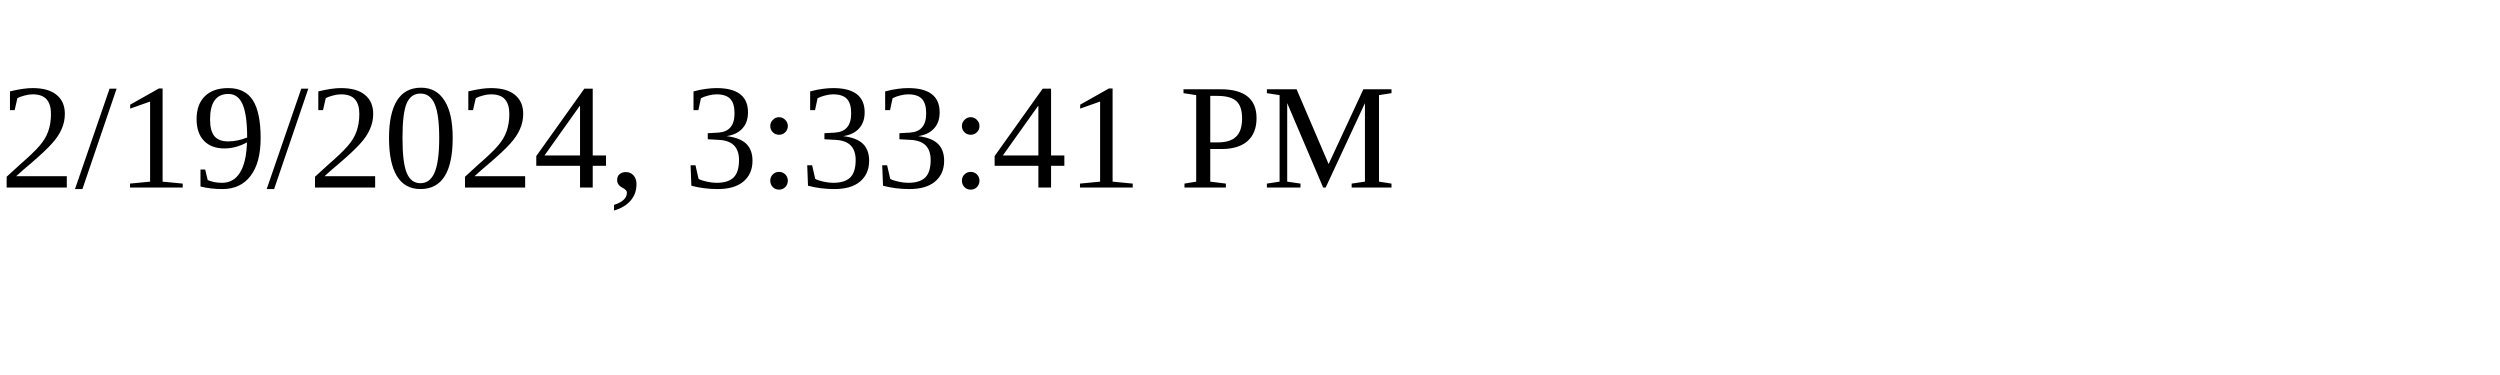
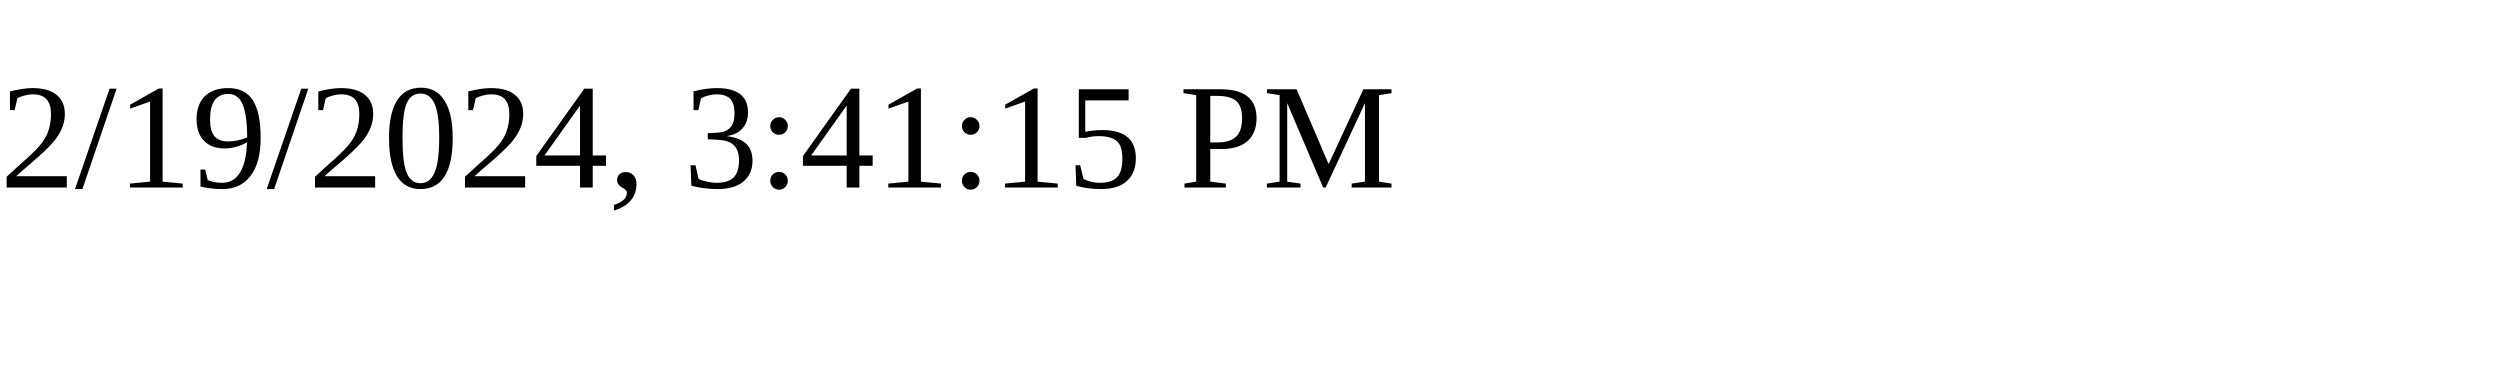
<svg xmlns="http://www.w3.org/2000/svg" height="30" width="200">
-   <text x="0" y="15">2/19/2024, 3:33:41 PM</text>
+   <text x="0" y="15">2/19/2024, 3:41:15 PM</text>
</svg>
